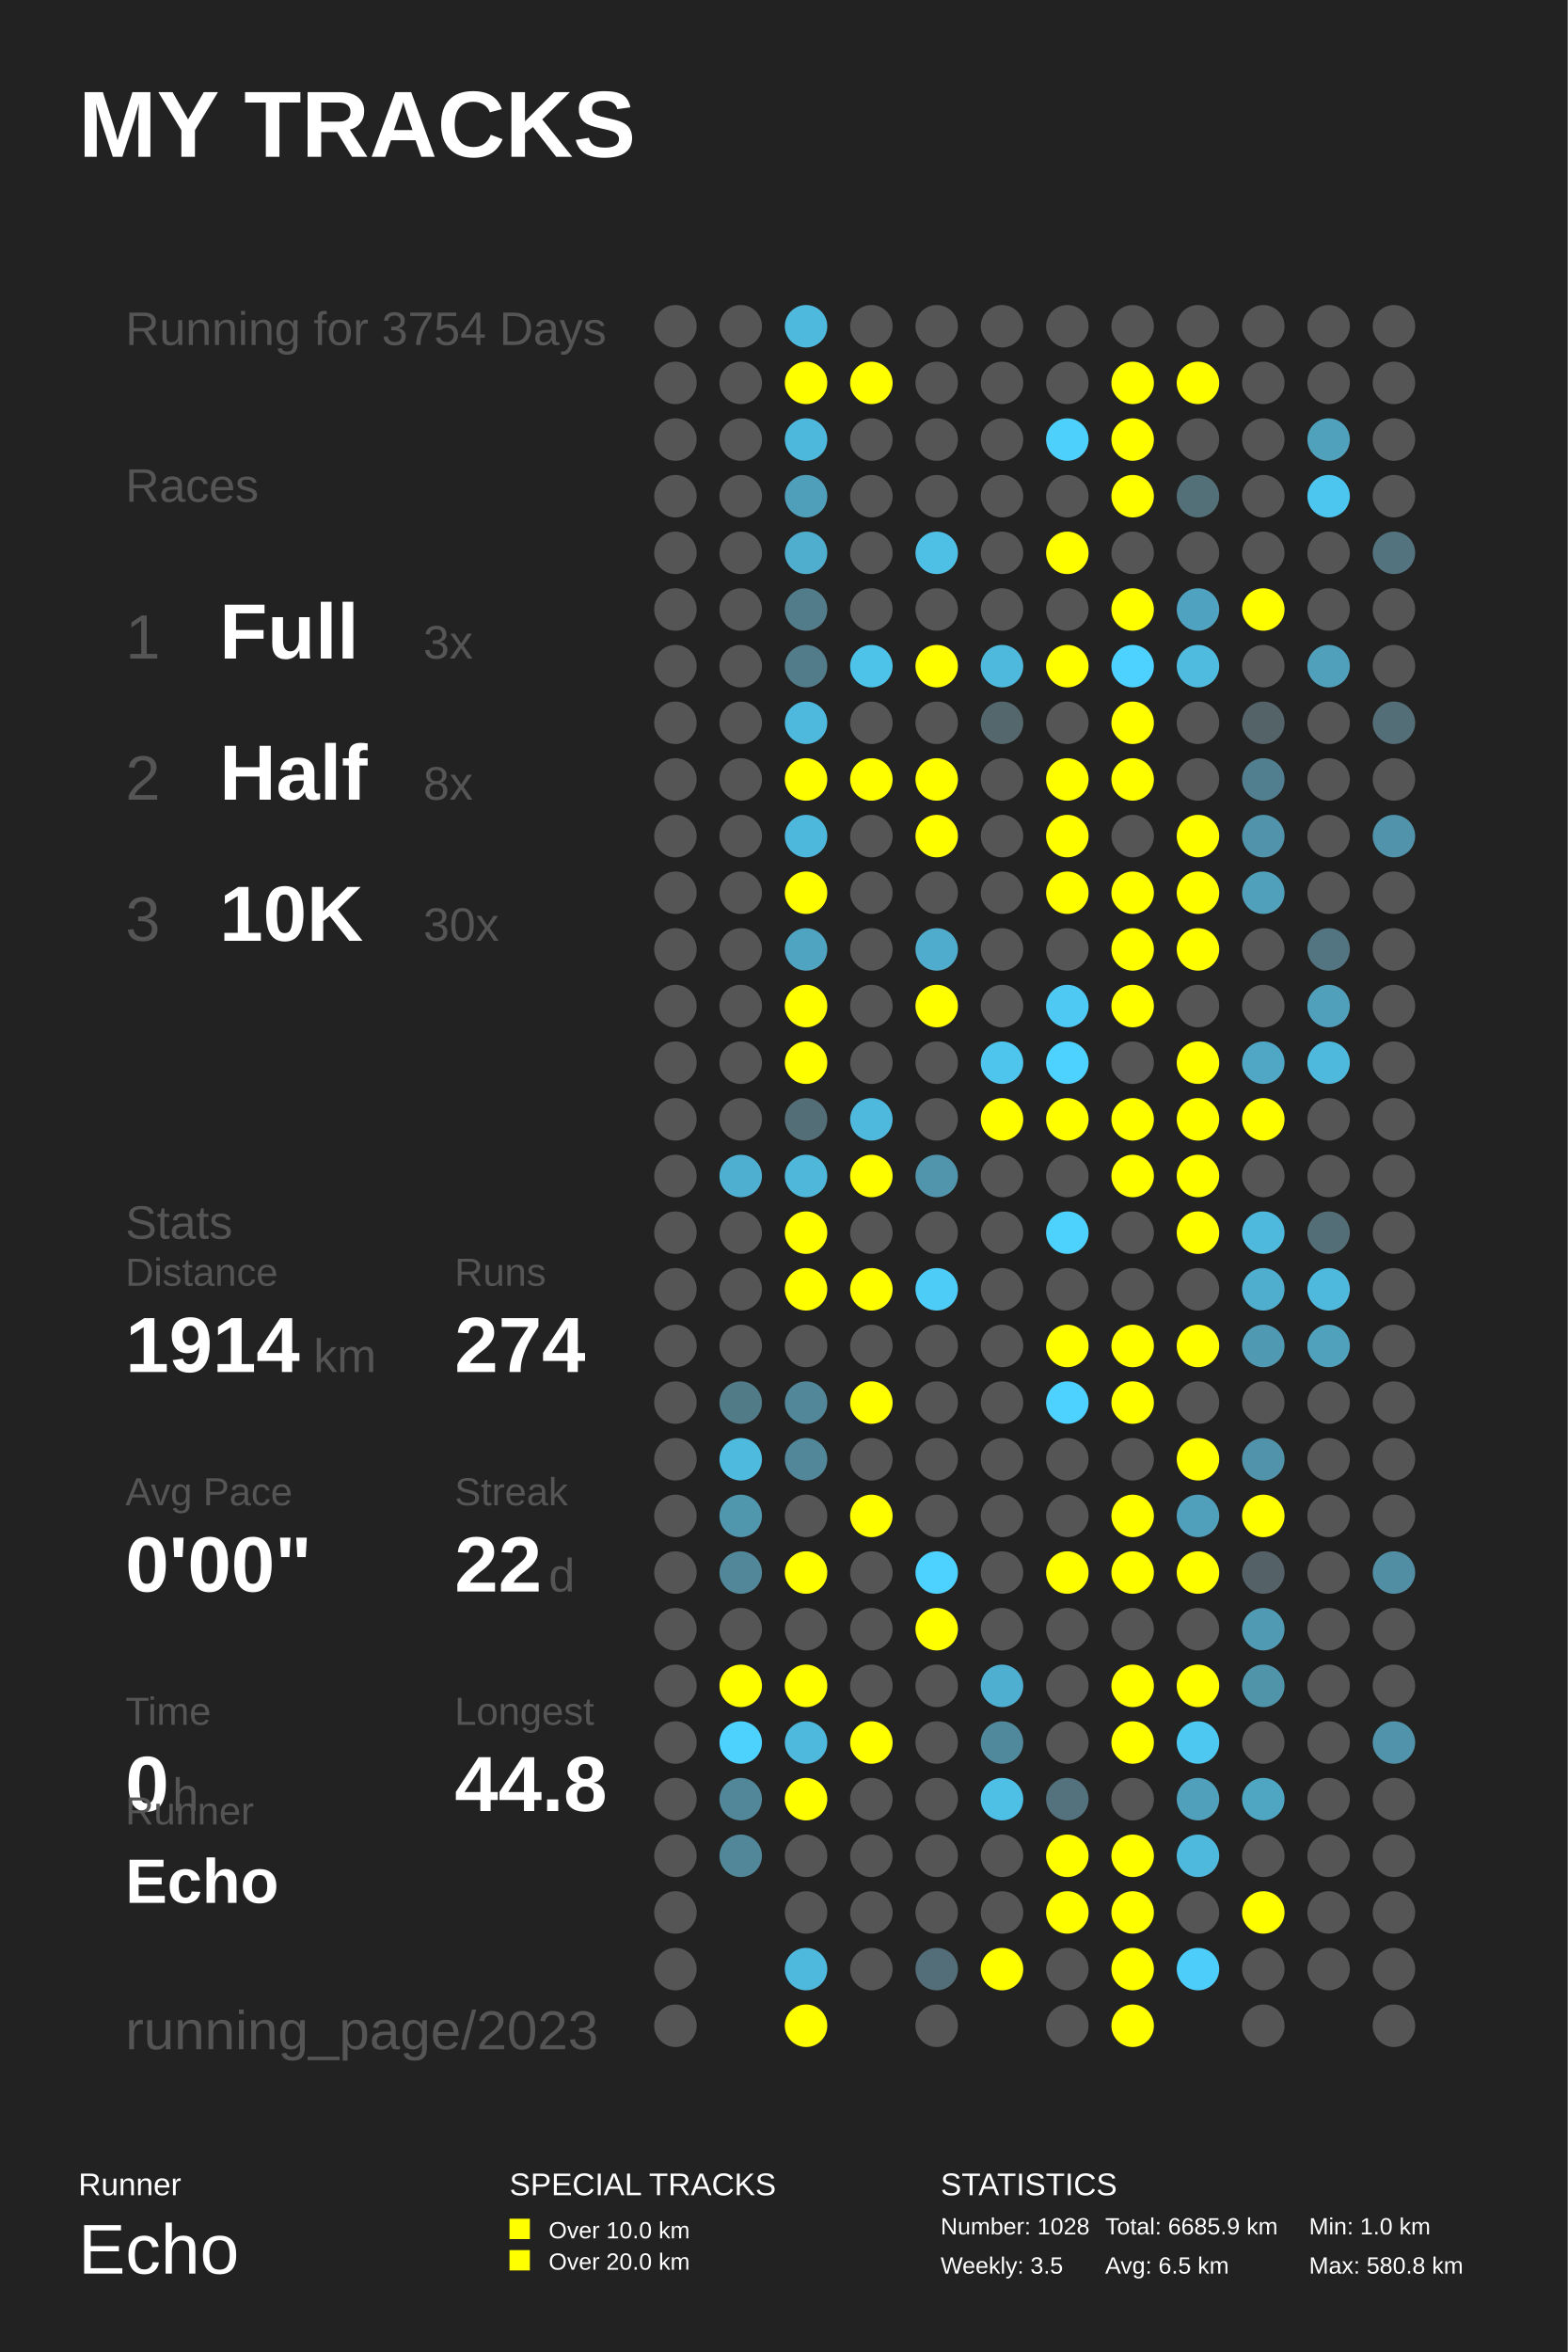
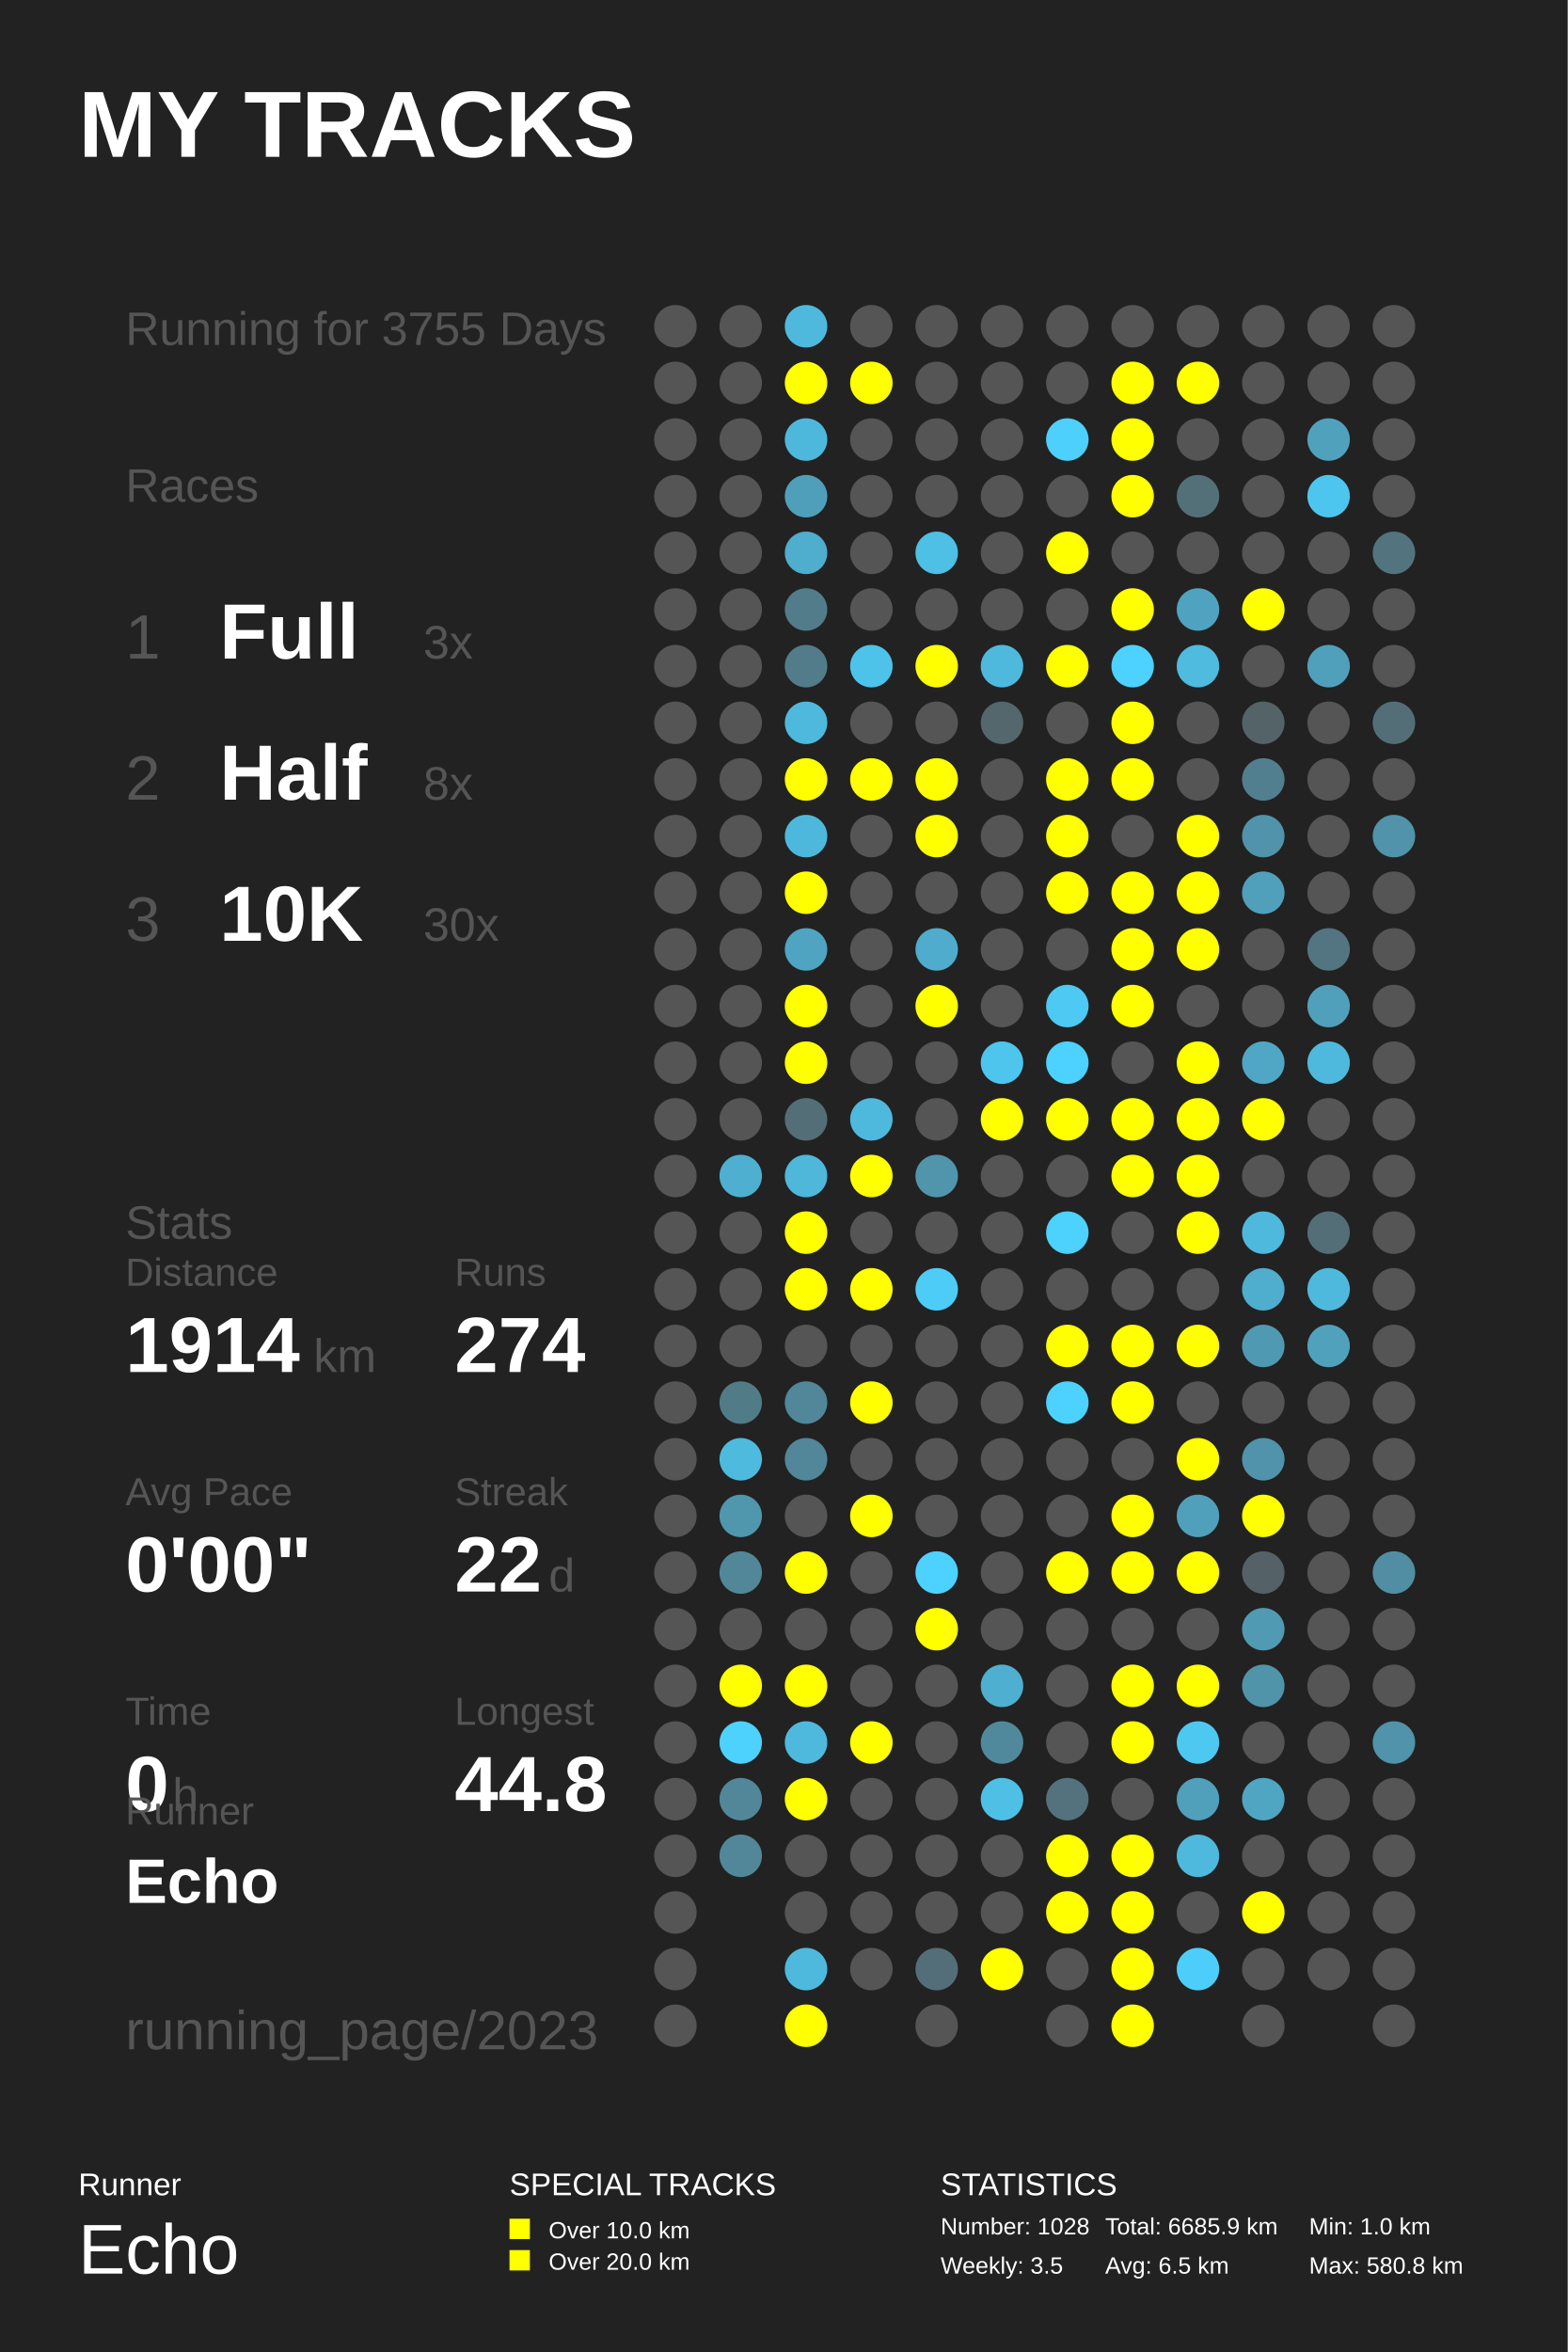
<svg xmlns="http://www.w3.org/2000/svg" baseProfile="full" height="300mm" version="1.1" viewBox="0,0,200,300" width="200mm">
  <defs />
  <rect fill="#222222" height="300" width="200" x="0" y="0" />
  <text fill="#FFFFFF" style="font-size:12px; font-family:Arial; font-weight:bold;" x="10" y="20">MY TRACKS</text>
  <text fill="#FFFFFF" style="font-size:4px; font-family:Arial" x="10" y="280">Runner</text>
  <text fill="#FFFFFF" style="font-size:9px; font-family:Arial" x="10" y="290">Echo</text>
  <text fill="#FFFFFF" style="font-size:4px; font-family:Arial" x="65" y="280">SPECIAL TRACKS</text>
  <rect fill="#FFFF00" height="2.6" width="2.6" x="65" y="283" />
  <text fill="#FFFFFF" style="font-size:3px; font-family:Arial" x="70" y="285.5">Over 10.0 km</text>
  <rect fill="#FFFF00" height="2.6" width="2.6" x="65" y="287" />
  <text fill="#FFFFFF" style="font-size:3px; font-family:Arial" x="70" y="289.5">Over 20.0 km</text>
  <text fill="#FFFFFF" style="font-size:4px; font-family:Arial" x="120" y="280">STATISTICS</text>
  <text fill="#FFFFFF" style="font-size:3px; font-family:Arial" x="120" y="285">Number: 1028</text>
  <text fill="#FFFFFF" style="font-size:3px; font-family:Arial" x="120" y="290">Weekly: 3.5</text>
  <text fill="#FFFFFF" style="font-size:3px; font-family:Arial" x="141" y="285">Total: 6685.9 km</text>
  <text fill="#FFFFFF" style="font-size:3px; font-family:Arial" x="141" y="290">Avg: 6.5 km</text>
  <text fill="#FFFFFF" style="font-size:3px; font-family:Arial" x="167" y="285">Min: 1.0 km</text>
  <text fill="#FFFFFF" style="font-size:3px; font-family:Arial" x="167" y="290">Max: 580.8 km</text>
-   <text fill="#555555" style="font-size:6px; font-family:Arial;" x="16" y="44">Running for 3754 Days</text>
+   <text fill="#555555" style="font-size:6px; font-family:Arial;" x="16" y="44">Running for 3755 Days</text>
  <text fill="#555555" style="font-size:6px; font-family:Arial;" x="16" y="64">Races</text>
  <text fill="#555555" style="font-size:8px; font-family:Arial;" x="16" y="84">1</text>
  <text fill="#FFFFFF" style="font-size:10px; font-family:Arial; font-weight:bold;" x="28" y="84">Full</text>
  <text fill="#555555" style="font-size:6px; font-family:Arial;" x="54" y="84">3x</text>
  <text fill="#555555" style="font-size:8px; font-family:Arial;" x="16" y="102">2</text>
  <text fill="#FFFFFF" style="font-size:10px; font-family:Arial; font-weight:bold;" x="28" y="102">Half</text>
  <text fill="#555555" style="font-size:6px; font-family:Arial;" x="54" y="102">8x</text>
  <text fill="#555555" style="font-size:8px; font-family:Arial;" x="16" y="120">3</text>
  <text fill="#FFFFFF" style="font-size:10px; font-family:Arial; font-weight:bold;" x="28" y="120">10K</text>
  <text fill="#555555" style="font-size:6px; font-family:Arial;" x="54" y="120">30x</text>
  <text fill="#555555" style="font-size:6px; font-family:Arial;" x="16" y="158">Stats</text>
  <text fill="#555555" style="font-size:5px; font-family:Arial;" x="16" y="164">Distance</text>
  <text fill="#FFFFFF" style="font-size:10px; font-family:Arial; font-weight:bold;" x="16" y="175">1914</text>
  <text fill="#555555" style="font-size:6px; font-family:Arial;" x="40" y="175">km</text>
  <text fill="#555555" style="font-size:5px; font-family:Arial;" x="58" y="164">Runs</text>
  <text fill="#FFFFFF" style="font-size:10px; font-family:Arial; font-weight:bold;" x="58" y="175">274</text>
  <text fill="#555555" style="font-size:5px; font-family:Arial;" x="16" y="192">Avg Pace</text>
  <text fill="#FFFFFF" style="font-size:10px; font-family:Arial; font-weight:bold;" x="16" y="203">0'00"</text>
  <text fill="#555555" style="font-size:5px; font-family:Arial;" x="58" y="192">Streak</text>
  <text fill="#FFFFFF" style="font-size:10px; font-family:Arial; font-weight:bold;" x="58" y="203">22</text>
  <text fill="#555555" style="font-size:6px; font-family:Arial;" x="70" y="203">d</text>
  <text fill="#555555" style="font-size:5px; font-family:Arial;" x="16" y="220">Time</text>
  <text fill="#FFFFFF" style="font-size:10px; font-family:Arial; font-weight:bold;" x="16" y="231">0</text>
  <text fill="#555555" style="font-size:6px; font-family:Arial;" x="22" y="231">h</text>
  <text fill="#555555" style="font-size:5px; font-family:Arial;" x="58" y="220">Longest</text>
  <text fill="#FFFFFF" style="font-size:10px; font-family:Arial; font-weight:bold;" x="58" y="231">44.8</text>
  <text fill="#555555" style="font-size:5px; font-family:Arial;" x="16" y="232.71">Runner</text>
  <text fill="#FFFFFF" style="font-size:8px; font-family:Arial; font-weight:bold;" x="16" y="242.71">Echo</text>
  <text fill="#555555" style="font-size:7px; font-family:Arial;" x="16" y="261.387">running_page/2023</text>
  <circle cx="86.167" cy="41.613" fill="#555555" r="2.71" />
  <circle cx="86.167" cy="48.839" fill="#555555" r="2.71" />
  <circle cx="86.167" cy="56.065" fill="#555555" r="2.71" />
  <circle cx="86.167" cy="63.29" fill="#555555" r="2.71" />
  <circle cx="86.167" cy="70.516" fill="#555555" r="2.71" />
  <circle cx="86.167" cy="77.742" fill="#555555" r="2.71" />
  <circle cx="86.167" cy="84.968" fill="#555555" r="2.71" />
  <circle cx="86.167" cy="92.194" fill="#555555" r="2.71" />
  <circle cx="86.167" cy="99.419" fill="#555555" r="2.71" />
  <circle cx="86.167" cy="106.645" fill="#555555" r="2.71" />
  <circle cx="86.167" cy="113.871" fill="#555555" r="2.71" />
  <circle cx="86.167" cy="121.097" fill="#555555" r="2.71" />
  <circle cx="86.167" cy="128.323" fill="#555555" r="2.71" />
  <circle cx="86.167" cy="135.548" fill="#555555" r="2.71" />
  <circle cx="86.167" cy="142.774" fill="#555555" r="2.71" />
  <circle cx="86.167" cy="150.0" fill="#555555" r="2.71" />
  <circle cx="86.167" cy="157.226" fill="#555555" r="2.71" />
  <circle cx="86.167" cy="164.452" fill="#555555" r="2.71" />
  <circle cx="86.167" cy="171.677" fill="#555555" r="2.71" />
  <circle cx="86.167" cy="178.903" fill="#555555" r="2.71" />
  <circle cx="86.167" cy="186.129" fill="#555555" r="2.71" />
  <circle cx="86.167" cy="193.355" fill="#555555" r="2.71" />
  <circle cx="86.167" cy="200.581" fill="#555555" r="2.71" />
  <circle cx="86.167" cy="207.806" fill="#555555" r="2.71" />
  <circle cx="86.167" cy="215.032" fill="#555555" r="2.71" />
  <circle cx="86.167" cy="222.258" fill="#555555" r="2.71" />
  <circle cx="86.167" cy="229.484" fill="#555555" r="2.71" />
  <circle cx="86.167" cy="236.71" fill="#555555" r="2.71" />
  <circle cx="86.167" cy="243.935" fill="#555555" r="2.71" />
  <circle cx="86.167" cy="251.161" fill="#555555" r="2.71" />
  <circle cx="86.167" cy="258.387" fill="#555555" r="2.71" />
  <circle cx="94.5" cy="41.613" fill="#555555" r="2.71" />
  <circle cx="94.5" cy="48.839" fill="#555555" r="2.71" />
  <circle cx="94.5" cy="56.065" fill="#555555" r="2.71" />
  <circle cx="94.5" cy="63.29" fill="#555555" r="2.71" />
  <circle cx="94.5" cy="70.516" fill="#555555" r="2.71" />
  <circle cx="94.5" cy="77.742" fill="#555555" r="2.71" />
  <circle cx="94.5" cy="84.968" fill="#555555" r="2.71" />
  <circle cx="94.5" cy="92.194" fill="#555555" r="2.71" />
  <circle cx="94.5" cy="99.419" fill="#555555" r="2.71" />
  <circle cx="94.5" cy="106.645" fill="#555555" r="2.71" />
  <circle cx="94.5" cy="113.871" fill="#555555" r="2.71" />
  <circle cx="94.5" cy="121.097" fill="#555555" r="2.71" />
  <circle cx="94.5" cy="128.323" fill="#555555" r="2.71" />
  <circle cx="94.5" cy="135.548" fill="#555555" r="2.71" />
  <circle cx="94.5" cy="142.774" fill="#555555" r="2.71" />
  <circle cx="94.5" cy="150.0" fill="#4fafd0" r="2.71" />
  <circle cx="94.5" cy="157.226" fill="#555555" r="2.71" />
  <circle cx="94.5" cy="164.452" fill="#555555" r="2.71" />
  <circle cx="94.5" cy="171.677" fill="#555555" r="2.71" />
  <circle cx="94.5" cy="178.903" fill="#527b88" r="2.71" />
  <circle cx="94.5" cy="186.129" fill="#4ebade" r="2.71" />
  <circle cx="94.5" cy="193.355" fill="#5096ad" r="2.71" />
  <circle cx="94.5" cy="200.581" fill="#518799" r="2.71" />
  <circle cx="94.5" cy="207.806" fill="#555555" r="2.71" />
  <circle cx="94.5" cy="215.032" fill="#FFFF00" r="2.71" />
  <circle cx="94.5" cy="222.258" fill="#4dd1fd" r="2.71" />
  <circle cx="94.5" cy="229.484" fill="#518799" r="2.71" />
  <circle cx="94.5" cy="236.71" fill="#518799" r="2.71" />
  <circle cx="102.833" cy="41.613" fill="#4eb9dd" r="2.71" />
  <circle cx="102.833" cy="48.839" fill="#FFFF00" r="2.71" />
  <circle cx="102.833" cy="56.065" fill="#4eb8dc" r="2.71" />
  <circle cx="102.833" cy="63.29" fill="#509fba" r="2.71" />
  <circle cx="102.833" cy="70.516" fill="#4fadcd" r="2.71" />
  <circle cx="102.833" cy="77.742" fill="#527c8a" r="2.71" />
  <circle cx="102.833" cy="84.968" fill="#527c8a" r="2.71" />
  <circle cx="102.833" cy="92.194" fill="#4eb9dd" r="2.71" />
  <circle cx="102.833" cy="99.419" fill="#FFFF00" r="2.71" />
  <circle cx="102.833" cy="106.645" fill="#4eb8dc" r="2.71" />
  <circle cx="102.833" cy="113.871" fill="#FFFF00" r="2.71" />
  <circle cx="102.833" cy="121.097" fill="#4fa4c1" r="2.71" />
  <circle cx="102.833" cy="128.323" fill="#FFFF00" r="2.71" />
  <circle cx="102.833" cy="135.548" fill="#FFFF00" r="2.71" />
  <circle cx="102.833" cy="142.774" fill="#536e77" r="2.71" />
  <circle cx="102.833" cy="150.0" fill="#4eb7da" r="2.71" />
  <circle cx="102.833" cy="157.226" fill="#FFFF00" r="2.71" />
  <circle cx="102.833" cy="164.452" fill="#FFFF00" r="2.71" />
  <circle cx="102.833" cy="171.677" fill="#555555" r="2.71" />
  <circle cx="102.833" cy="178.903" fill="#518799" r="2.71" />
  <circle cx="102.833" cy="186.129" fill="#518799" r="2.71" />
  <circle cx="102.833" cy="193.355" fill="#555555" r="2.71" />
  <circle cx="102.833" cy="200.581" fill="#FFFF00" r="2.71" />
  <circle cx="102.833" cy="207.806" fill="#555555" r="2.71" />
  <circle cx="102.833" cy="215.032" fill="#FFFF00" r="2.71" />
  <circle cx="102.833" cy="222.258" fill="#4eb9dd" r="2.71" />
  <circle cx="102.833" cy="229.484" fill="#FFFF00" r="2.71" />
  <circle cx="102.833" cy="236.71" fill="#555555" r="2.71" />
  <circle cx="102.833" cy="243.935" fill="#555555" r="2.71" />
  <circle cx="102.833" cy="251.161" fill="#4eb9dd" r="2.71" />
  <circle cx="102.833" cy="258.387" fill="#FFFF00" r="2.71" />
  <circle cx="111.167" cy="41.613" fill="#555555" r="2.71" />
  <circle cx="111.167" cy="48.839" fill="#FFFF00" r="2.71" />
  <circle cx="111.167" cy="56.065" fill="#555555" r="2.71" />
  <circle cx="111.167" cy="63.29" fill="#555555" r="2.71" />
  <circle cx="111.167" cy="70.516" fill="#555555" r="2.71" />
  <circle cx="111.167" cy="77.742" fill="#555555" r="2.71" />
  <circle cx="111.167" cy="84.968" fill="#4dc3ea" r="2.71" />
  <circle cx="111.167" cy="92.194" fill="#555555" r="2.71" />
  <circle cx="111.167" cy="99.419" fill="#FFFF00" r="2.71" />
  <circle cx="111.167" cy="106.645" fill="#555555" r="2.71" />
  <circle cx="111.167" cy="113.871" fill="#555555" r="2.71" />
  <circle cx="111.167" cy="121.097" fill="#555555" r="2.71" />
  <circle cx="111.167" cy="128.323" fill="#555555" r="2.71" />
  <circle cx="111.167" cy="135.548" fill="#555555" r="2.71" />
  <circle cx="111.167" cy="142.774" fill="#4eb9dd" r="2.71" />
  <circle cx="111.167" cy="150.0" fill="#FFFF00" r="2.71" />
  <circle cx="111.167" cy="157.226" fill="#555555" r="2.71" />
  <circle cx="111.167" cy="164.452" fill="#FFFF00" r="2.71" />
  <circle cx="111.167" cy="171.677" fill="#555555" r="2.71" />
  <circle cx="111.167" cy="178.903" fill="#FFFF00" r="2.71" />
  <circle cx="111.167" cy="186.129" fill="#555555" r="2.71" />
  <circle cx="111.167" cy="193.355" fill="#FFFF00" r="2.71" />
  <circle cx="111.167" cy="200.581" fill="#555555" r="2.71" />
  <circle cx="111.167" cy="207.806" fill="#555555" r="2.71" />
  <circle cx="111.167" cy="215.032" fill="#555555" r="2.71" />
  <circle cx="111.167" cy="222.258" fill="#FFFF00" r="2.71" />
  <circle cx="111.167" cy="229.484" fill="#555555" r="2.71" />
  <circle cx="111.167" cy="236.71" fill="#555555" r="2.71" />
  <circle cx="111.167" cy="243.935" fill="#555555" r="2.71" />
  <circle cx="111.167" cy="251.161" fill="#555555" r="2.71" />
  <circle cx="119.5" cy="41.613" fill="#555555" r="2.71" />
  <circle cx="119.5" cy="48.839" fill="#555555" r="2.71" />
  <circle cx="119.5" cy="56.065" fill="#555555" r="2.71" />
  <circle cx="119.5" cy="63.29" fill="#555555" r="2.71" />
  <circle cx="119.5" cy="70.516" fill="#4ebfe5" r="2.71" />
  <circle cx="119.5" cy="77.742" fill="#555555" r="2.71" />
  <circle cx="119.5" cy="84.968" fill="#FFFF00" r="2.71" />
  <circle cx="119.5" cy="92.194" fill="#555555" r="2.71" />
  <circle cx="119.5" cy="99.419" fill="#FFFF00" r="2.71" />
  <circle cx="119.5" cy="106.645" fill="#FFFF00" r="2.71" />
  <circle cx="119.5" cy="113.871" fill="#555555" r="2.71" />
  <circle cx="119.5" cy="121.097" fill="#4faccc" r="2.71" />
  <circle cx="119.5" cy="128.323" fill="#FFFF00" r="2.71" />
  <circle cx="119.5" cy="135.548" fill="#555555" r="2.71" />
  <circle cx="119.5" cy="142.774" fill="#555555" r="2.71" />
  <circle cx="119.5" cy="150.0" fill="#5095ac" r="2.71" />
  <circle cx="119.5" cy="157.226" fill="#555555" r="2.71" />
  <circle cx="119.5" cy="164.452" fill="#4dccf7" r="2.71" />
  <circle cx="119.5" cy="171.677" fill="#555555" r="2.71" />
  <circle cx="119.5" cy="178.903" fill="#555555" r="2.71" />
  <circle cx="119.5" cy="186.129" fill="#555555" r="2.71" />
  <circle cx="119.5" cy="193.355" fill="#555555" r="2.71" />
  <circle cx="119.5" cy="200.581" fill="#4dd1fe" r="2.71" />
  <circle cx="119.5" cy="207.806" fill="#FFFF00" r="2.71" />
  <circle cx="119.5" cy="215.032" fill="#555555" r="2.71" />
  <circle cx="119.5" cy="222.258" fill="#555555" r="2.71" />
  <circle cx="119.5" cy="229.484" fill="#555555" r="2.71" />
  <circle cx="119.5" cy="236.71" fill="#555555" r="2.71" />
  <circle cx="119.5" cy="243.935" fill="#555555" r="2.71" />
  <circle cx="119.5" cy="251.161" fill="#536e78" r="2.71" />
  <circle cx="119.5" cy="258.387" fill="#555555" r="2.71" />
  <circle cx="127.833" cy="41.613" fill="#555555" r="2.71" />
  <circle cx="127.833" cy="48.839" fill="#555555" r="2.71" />
  <circle cx="127.833" cy="56.065" fill="#555555" r="2.71" />
  <circle cx="127.833" cy="63.29" fill="#555555" r="2.71" />
  <circle cx="127.833" cy="70.516" fill="#555555" r="2.71" />
  <circle cx="127.833" cy="77.742" fill="#555555" r="2.71" />
  <circle cx="127.833" cy="84.968" fill="#4eb9dd" r="2.71" />
  <circle cx="127.833" cy="92.194" fill="#53676d" r="2.71" />
  <circle cx="127.833" cy="99.419" fill="#555555" r="2.71" />
  <circle cx="127.833" cy="106.645" fill="#555555" r="2.71" />
  <circle cx="127.833" cy="113.871" fill="#555555" r="2.71" />
  <circle cx="127.833" cy="121.097" fill="#555555" r="2.71" />
  <circle cx="127.833" cy="128.323" fill="#555555" r="2.71" />
  <circle cx="127.833" cy="135.548" fill="#4dc5ed" r="2.71" />
  <circle cx="127.833" cy="142.774" fill="#FFFF00" r="2.71" />
  <circle cx="127.833" cy="150.0" fill="#555555" r="2.71" />
  <circle cx="127.833" cy="157.226" fill="#555555" r="2.71" />
  <circle cx="127.833" cy="164.452" fill="#555555" r="2.71" />
  <circle cx="127.833" cy="171.677" fill="#555555" r="2.71" />
  <circle cx="127.833" cy="178.903" fill="#555555" r="2.71" />
  <circle cx="127.833" cy="186.129" fill="#555555" r="2.71" />
  <circle cx="127.833" cy="193.355" fill="#555555" r="2.71" />
  <circle cx="127.833" cy="200.581" fill="#555555" r="2.71" />
  <circle cx="127.833" cy="207.806" fill="#555555" r="2.71" />
  <circle cx="127.833" cy="215.032" fill="#4fafd0" r="2.71" />
  <circle cx="127.833" cy="222.258" fill="#51899c" r="2.71" />
  <circle cx="127.833" cy="229.484" fill="#4ebfe5" r="2.71" />
  <circle cx="127.833" cy="236.71" fill="#555555" r="2.71" />
  <circle cx="127.833" cy="243.935" fill="#555555" r="2.71" />
  <circle cx="127.833" cy="251.161" fill="#FFFF00" r="2.71" />
  <circle cx="136.167" cy="41.613" fill="#555555" r="2.71" />
  <circle cx="136.167" cy="48.839" fill="#555555" r="2.71" />
  <circle cx="136.167" cy="56.065" fill="#4dd0fc" r="2.71" />
  <circle cx="136.167" cy="63.29" fill="#555555" r="2.71" />
  <circle cx="136.167" cy="70.516" fill="#FFFF00" r="2.71" />
  <circle cx="136.167" cy="77.742" fill="#555555" r="2.71" />
  <circle cx="136.167" cy="84.968" fill="#FFFF00" r="2.71" />
  <circle cx="136.167" cy="92.194" fill="#555555" r="2.71" />
  <circle cx="136.167" cy="99.419" fill="#FFFF00" r="2.71" />
  <circle cx="136.167" cy="106.645" fill="#FFFF00" r="2.71" />
  <circle cx="136.167" cy="113.871" fill="#FFFF00" r="2.71" />
  <circle cx="136.167" cy="121.097" fill="#555555" r="2.71" />
  <circle cx="136.167" cy="128.323" fill="#4dc9f3" r="2.71" />
  <circle cx="136.167" cy="135.548" fill="#4dd1fe" r="2.71" />
  <circle cx="136.167" cy="142.774" fill="#FFFF00" r="2.71" />
  <circle cx="136.167" cy="150.0" fill="#555555" r="2.71" />
  <circle cx="136.167" cy="157.226" fill="#4dd1fd" r="2.71" />
  <circle cx="136.167" cy="164.452" fill="#555555" r="2.71" />
  <circle cx="136.167" cy="171.677" fill="#FFFF00" r="2.71" />
  <circle cx="136.167" cy="178.903" fill="#4dd1fe" r="2.71" />
  <circle cx="136.167" cy="186.129" fill="#555555" r="2.71" />
  <circle cx="136.167" cy="193.355" fill="#555555" r="2.71" />
  <circle cx="136.167" cy="200.581" fill="#FFFF00" r="2.71" />
  <circle cx="136.167" cy="207.806" fill="#555555" r="2.71" />
  <circle cx="136.167" cy="215.032" fill="#555555" r="2.71" />
  <circle cx="136.167" cy="222.258" fill="#555555" r="2.71" />
  <circle cx="136.167" cy="229.484" fill="#53727d" r="2.71" />
  <circle cx="136.167" cy="236.71" fill="#FFFF00" r="2.71" />
  <circle cx="136.167" cy="243.935" fill="#FFFF00" r="2.71" />
  <circle cx="136.167" cy="251.161" fill="#555555" r="2.71" />
  <circle cx="136.167" cy="258.387" fill="#555555" r="2.71" />
  <circle cx="144.5" cy="41.613" fill="#555555" r="2.71" />
  <circle cx="144.5" cy="48.839" fill="#FFFF00" r="2.71" />
  <circle cx="144.5" cy="56.065" fill="#FFFF00" r="2.71" />
  <circle cx="144.5" cy="63.29" fill="#FFFF00" r="2.71" />
  <circle cx="144.5" cy="70.516" fill="#555555" r="2.71" />
  <circle cx="144.5" cy="77.742" fill="#FFFF00" r="2.71" />
  <circle cx="144.5" cy="84.968" fill="#4dd1fe" r="2.71" />
  <circle cx="144.5" cy="92.194" fill="#FFFF00" r="2.71" />
  <circle cx="144.5" cy="99.419" fill="#FFFF00" r="2.71" />
  <circle cx="144.5" cy="106.645" fill="#555555" r="2.71" />
  <circle cx="144.5" cy="113.871" fill="#FFFF00" r="2.71" />
  <circle cx="144.5" cy="121.097" fill="#FFFF00" r="2.71" />
  <circle cx="144.5" cy="128.323" fill="#FFFF00" r="2.71" />
  <circle cx="144.5" cy="135.548" fill="#555555" r="2.71" />
  <circle cx="144.5" cy="142.774" fill="#FFFF00" r="2.71" />
  <circle cx="144.5" cy="150.0" fill="#FFFF00" r="2.71" />
  <circle cx="144.5" cy="157.226" fill="#555555" r="2.71" />
  <circle cx="144.5" cy="164.452" fill="#555555" r="2.71" />
  <circle cx="144.5" cy="171.677" fill="#FFFF00" r="2.71" />
  <circle cx="144.5" cy="178.903" fill="#FFFF00" r="2.71" />
  <circle cx="144.5" cy="186.129" fill="#555555" r="2.71" />
  <circle cx="144.5" cy="193.355" fill="#FFFF00" r="2.71" />
  <circle cx="144.5" cy="200.581" fill="#FFFF00" r="2.71" />
  <circle cx="144.5" cy="207.806" fill="#555555" r="2.71" />
  <circle cx="144.5" cy="215.032" fill="#FFFF00" r="2.71" />
  <circle cx="144.5" cy="222.258" fill="#FFFF00" r="2.71" />
  <circle cx="144.5" cy="229.484" fill="#555555" r="2.71" />
  <circle cx="144.5" cy="236.71" fill="#FFFF00" r="2.71" />
  <circle cx="144.5" cy="243.935" fill="#FFFF00" r="2.71" />
  <circle cx="144.5" cy="251.161" fill="#FFFF00" r="2.71" />
  <circle cx="144.5" cy="258.387" fill="#FFFF00" r="2.71" />
  <circle cx="152.833" cy="41.613" fill="#555555" r="2.71" />
  <circle cx="152.833" cy="48.839" fill="#FFFF00" r="2.71" />
  <circle cx="152.833" cy="56.065" fill="#555555" r="2.71" />
  <circle cx="152.833" cy="63.29" fill="#536f78" r="2.71" />
  <circle cx="152.833" cy="70.516" fill="#555555" r="2.71" />
  <circle cx="152.833" cy="77.742" fill="#4fa3c0" r="2.71" />
  <circle cx="152.833" cy="84.968" fill="#4ebbdf" r="2.71" />
  <circle cx="152.833" cy="92.194" fill="#555555" r="2.71" />
  <circle cx="152.833" cy="99.419" fill="#555555" r="2.71" />
  <circle cx="152.833" cy="106.645" fill="#FFFF00" r="2.71" />
  <circle cx="152.833" cy="113.871" fill="#FFFF00" r="2.71" />
  <circle cx="152.833" cy="121.097" fill="#FFFF00" r="2.71" />
  <circle cx="152.833" cy="128.323" fill="#555555" r="2.71" />
  <circle cx="152.833" cy="135.548" fill="#FFFF00" r="2.71" />
  <circle cx="152.833" cy="142.774" fill="#FFFF00" r="2.71" />
  <circle cx="152.833" cy="150.0" fill="#FFFF00" r="2.71" />
  <circle cx="152.833" cy="157.226" fill="#FFFF00" r="2.71" />
  <circle cx="152.833" cy="164.452" fill="#555555" r="2.71" />
  <circle cx="152.833" cy="171.677" fill="#FFFF00" r="2.71" />
  <circle cx="152.833" cy="178.903" fill="#555555" r="2.71" />
  <circle cx="152.833" cy="186.129" fill="#FFFF00" r="2.71" />
  <circle cx="152.833" cy="193.355" fill="#50a0bc" r="2.71" />
  <circle cx="152.833" cy="200.581" fill="#FFFF00" r="2.71" />
  <circle cx="152.833" cy="207.806" fill="#555555" r="2.71" />
  <circle cx="152.833" cy="215.032" fill="#FFFF00" r="2.71" />
  <circle cx="152.833" cy="222.258" fill="#4dc8f1" r="2.71" />
  <circle cx="152.833" cy="229.484" fill="#50a0bc" r="2.71" />
  <circle cx="152.833" cy="236.71" fill="#4eb9dd" r="2.71" />
  <circle cx="152.833" cy="243.935" fill="#555555" r="2.71" />
  <circle cx="152.833" cy="251.161" fill="#4dcefa" r="2.71" />
  <circle cx="161.167" cy="41.613" fill="#555555" r="2.71" />
  <circle cx="161.167" cy="48.839" fill="#555555" r="2.71" />
  <circle cx="161.167" cy="56.065" fill="#555555" r="2.71" />
  <circle cx="161.167" cy="63.29" fill="#555555" r="2.71" />
  <circle cx="161.167" cy="70.516" fill="#555555" r="2.71" />
  <circle cx="161.167" cy="77.742" fill="#FFFF00" r="2.71" />
  <circle cx="161.167" cy="84.968" fill="#555555" r="2.71" />
  <circle cx="161.167" cy="92.194" fill="#546368" r="2.71" />
  <circle cx="161.167" cy="99.419" fill="#527f8f" r="2.71" />
  <circle cx="161.167" cy="106.645" fill="#5093aa" r="2.71" />
  <circle cx="161.167" cy="113.871" fill="#50a0bb" r="2.71" />
  <circle cx="161.167" cy="121.097" fill="#555555" r="2.71" />
  <circle cx="161.167" cy="128.323" fill="#555555" r="2.71" />
  <circle cx="161.167" cy="135.548" fill="#4fa7c5" r="2.71" />
  <circle cx="161.167" cy="142.774" fill="#FFFF00" r="2.71" />
  <circle cx="161.167" cy="150.0" fill="#555555" r="2.71" />
  <circle cx="161.167" cy="157.226" fill="#4eb9dd" r="2.71" />
  <circle cx="161.167" cy="164.452" fill="#4fadcd" r="2.71" />
  <circle cx="161.167" cy="171.677" fill="#5099b2" r="2.71" />
  <circle cx="161.167" cy="178.903" fill="#555555" r="2.71" />
  <circle cx="161.167" cy="186.129" fill="#5093aa" r="2.71" />
  <circle cx="161.167" cy="193.355" fill="#FFFF00" r="2.71" />
  <circle cx="161.167" cy="200.581" fill="#546267" r="2.71" />
  <circle cx="161.167" cy="207.806" fill="#509ab3" r="2.71" />
  <circle cx="161.167" cy="215.032" fill="#5094aa" r="2.71" />
  <circle cx="161.167" cy="222.258" fill="#555555" r="2.71" />
  <circle cx="161.167" cy="229.484" fill="#4fa6c3" r="2.71" />
  <circle cx="161.167" cy="236.71" fill="#555555" r="2.71" />
  <circle cx="161.167" cy="243.935" fill="#FFFF00" r="2.71" />
  <circle cx="161.167" cy="251.161" fill="#555555" r="2.71" />
  <circle cx="161.167" cy="258.387" fill="#555555" r="2.71" />
  <circle cx="169.5" cy="41.613" fill="#555555" r="2.71" />
  <circle cx="169.5" cy="48.839" fill="#555555" r="2.71" />
  <circle cx="169.5" cy="56.065" fill="#50a1bc" r="2.71" />
  <circle cx="169.5" cy="63.29" fill="#4dc6ef" r="2.71" />
  <circle cx="169.5" cy="70.516" fill="#555555" r="2.71" />
  <circle cx="169.5" cy="77.742" fill="#555555" r="2.71" />
  <circle cx="169.5" cy="84.968" fill="#50a0bc" r="2.71" />
  <circle cx="169.5" cy="92.194" fill="#555555" r="2.71" />
  <circle cx="169.5" cy="99.419" fill="#555555" r="2.71" />
  <circle cx="169.5" cy="106.645" fill="#555555" r="2.71" />
  <circle cx="169.5" cy="113.871" fill="#555555" r="2.71" />
  <circle cx="169.5" cy="121.097" fill="#527581" r="2.71" />
  <circle cx="169.5" cy="128.323" fill="#50a0bc" r="2.71" />
  <circle cx="169.5" cy="135.548" fill="#4eb9dd" r="2.71" />
  <circle cx="169.5" cy="142.774" fill="#555555" r="2.71" />
  <circle cx="169.5" cy="150.0" fill="#555555" r="2.71" />
  <circle cx="169.5" cy="157.226" fill="#536e77" r="2.71" />
  <circle cx="169.5" cy="164.452" fill="#4eb9dd" r="2.71" />
  <circle cx="169.5" cy="171.677" fill="#50a1bc" r="2.71" />
  <circle cx="169.5" cy="178.903" fill="#555555" r="2.71" />
  <circle cx="169.5" cy="186.129" fill="#555555" r="2.71" />
  <circle cx="169.5" cy="193.355" fill="#555555" r="2.71" />
  <circle cx="169.5" cy="200.581" fill="#555555" r="2.71" />
  <circle cx="169.5" cy="207.806" fill="#555555" r="2.71" />
  <circle cx="169.5" cy="215.032" fill="#555555" r="2.71" />
  <circle cx="169.5" cy="222.258" fill="#555555" r="2.71" />
  <circle cx="169.5" cy="229.484" fill="#555555" r="2.71" />
  <circle cx="169.5" cy="236.71" fill="#555555" r="2.71" />
  <circle cx="169.5" cy="243.935" fill="#555555" r="2.71" />
  <circle cx="169.5" cy="251.161" fill="#555555" r="2.71" />
  <circle cx="177.833" cy="41.613" fill="#555555" r="2.71" />
  <circle cx="177.833" cy="48.839" fill="#555555" r="2.71" />
  <circle cx="177.833" cy="56.065" fill="#555555" r="2.71" />
  <circle cx="177.833" cy="63.29" fill="#555555" r="2.71" />
  <circle cx="177.833" cy="70.516" fill="#53737e" r="2.71" />
  <circle cx="177.833" cy="77.742" fill="#555555" r="2.71" />
  <circle cx="177.833" cy="84.968" fill="#555555" r="2.71" />
  <circle cx="177.833" cy="92.194" fill="#536e77" r="2.71" />
  <circle cx="177.833" cy="99.419" fill="#555555" r="2.71" />
  <circle cx="177.833" cy="106.645" fill="#5093aa" r="2.71" />
  <circle cx="177.833" cy="113.871" fill="#555555" r="2.71" />
  <circle cx="177.833" cy="121.097" fill="#555555" r="2.71" />
  <circle cx="177.833" cy="128.323" fill="#555555" r="2.71" />
  <circle cx="177.833" cy="135.548" fill="#555555" r="2.71" />
  <circle cx="177.833" cy="142.774" fill="#555555" r="2.71" />
  <circle cx="177.833" cy="150.0" fill="#555555" r="2.71" />
  <circle cx="177.833" cy="157.226" fill="#555555" r="2.71" />
  <circle cx="177.833" cy="164.452" fill="#555555" r="2.71" />
  <circle cx="177.833" cy="171.677" fill="#555555" r="2.71" />
  <circle cx="177.833" cy="178.903" fill="#555555" r="2.71" />
  <circle cx="177.833" cy="186.129" fill="#555555" r="2.71" />
  <circle cx="177.833" cy="193.355" fill="#555555" r="2.71" />
  <circle cx="177.833" cy="200.581" fill="#518ea3" r="2.71" />
  <circle cx="177.833" cy="207.806" fill="#555555" r="2.71" />
  <circle cx="177.833" cy="215.032" fill="#555555" r="2.71" />
  <circle cx="177.833" cy="222.258" fill="#5093aa" r="2.71" />
  <circle cx="177.833" cy="229.484" fill="#555555" r="2.71" />
  <circle cx="177.833" cy="236.71" fill="#555555" r="2.71" />
  <circle cx="177.833" cy="243.935" fill="#555555" r="2.71" />
  <circle cx="177.833" cy="251.161" fill="#555555" r="2.71" />
  <circle cx="177.833" cy="258.387" fill="#555555" r="2.71" />
</svg>
